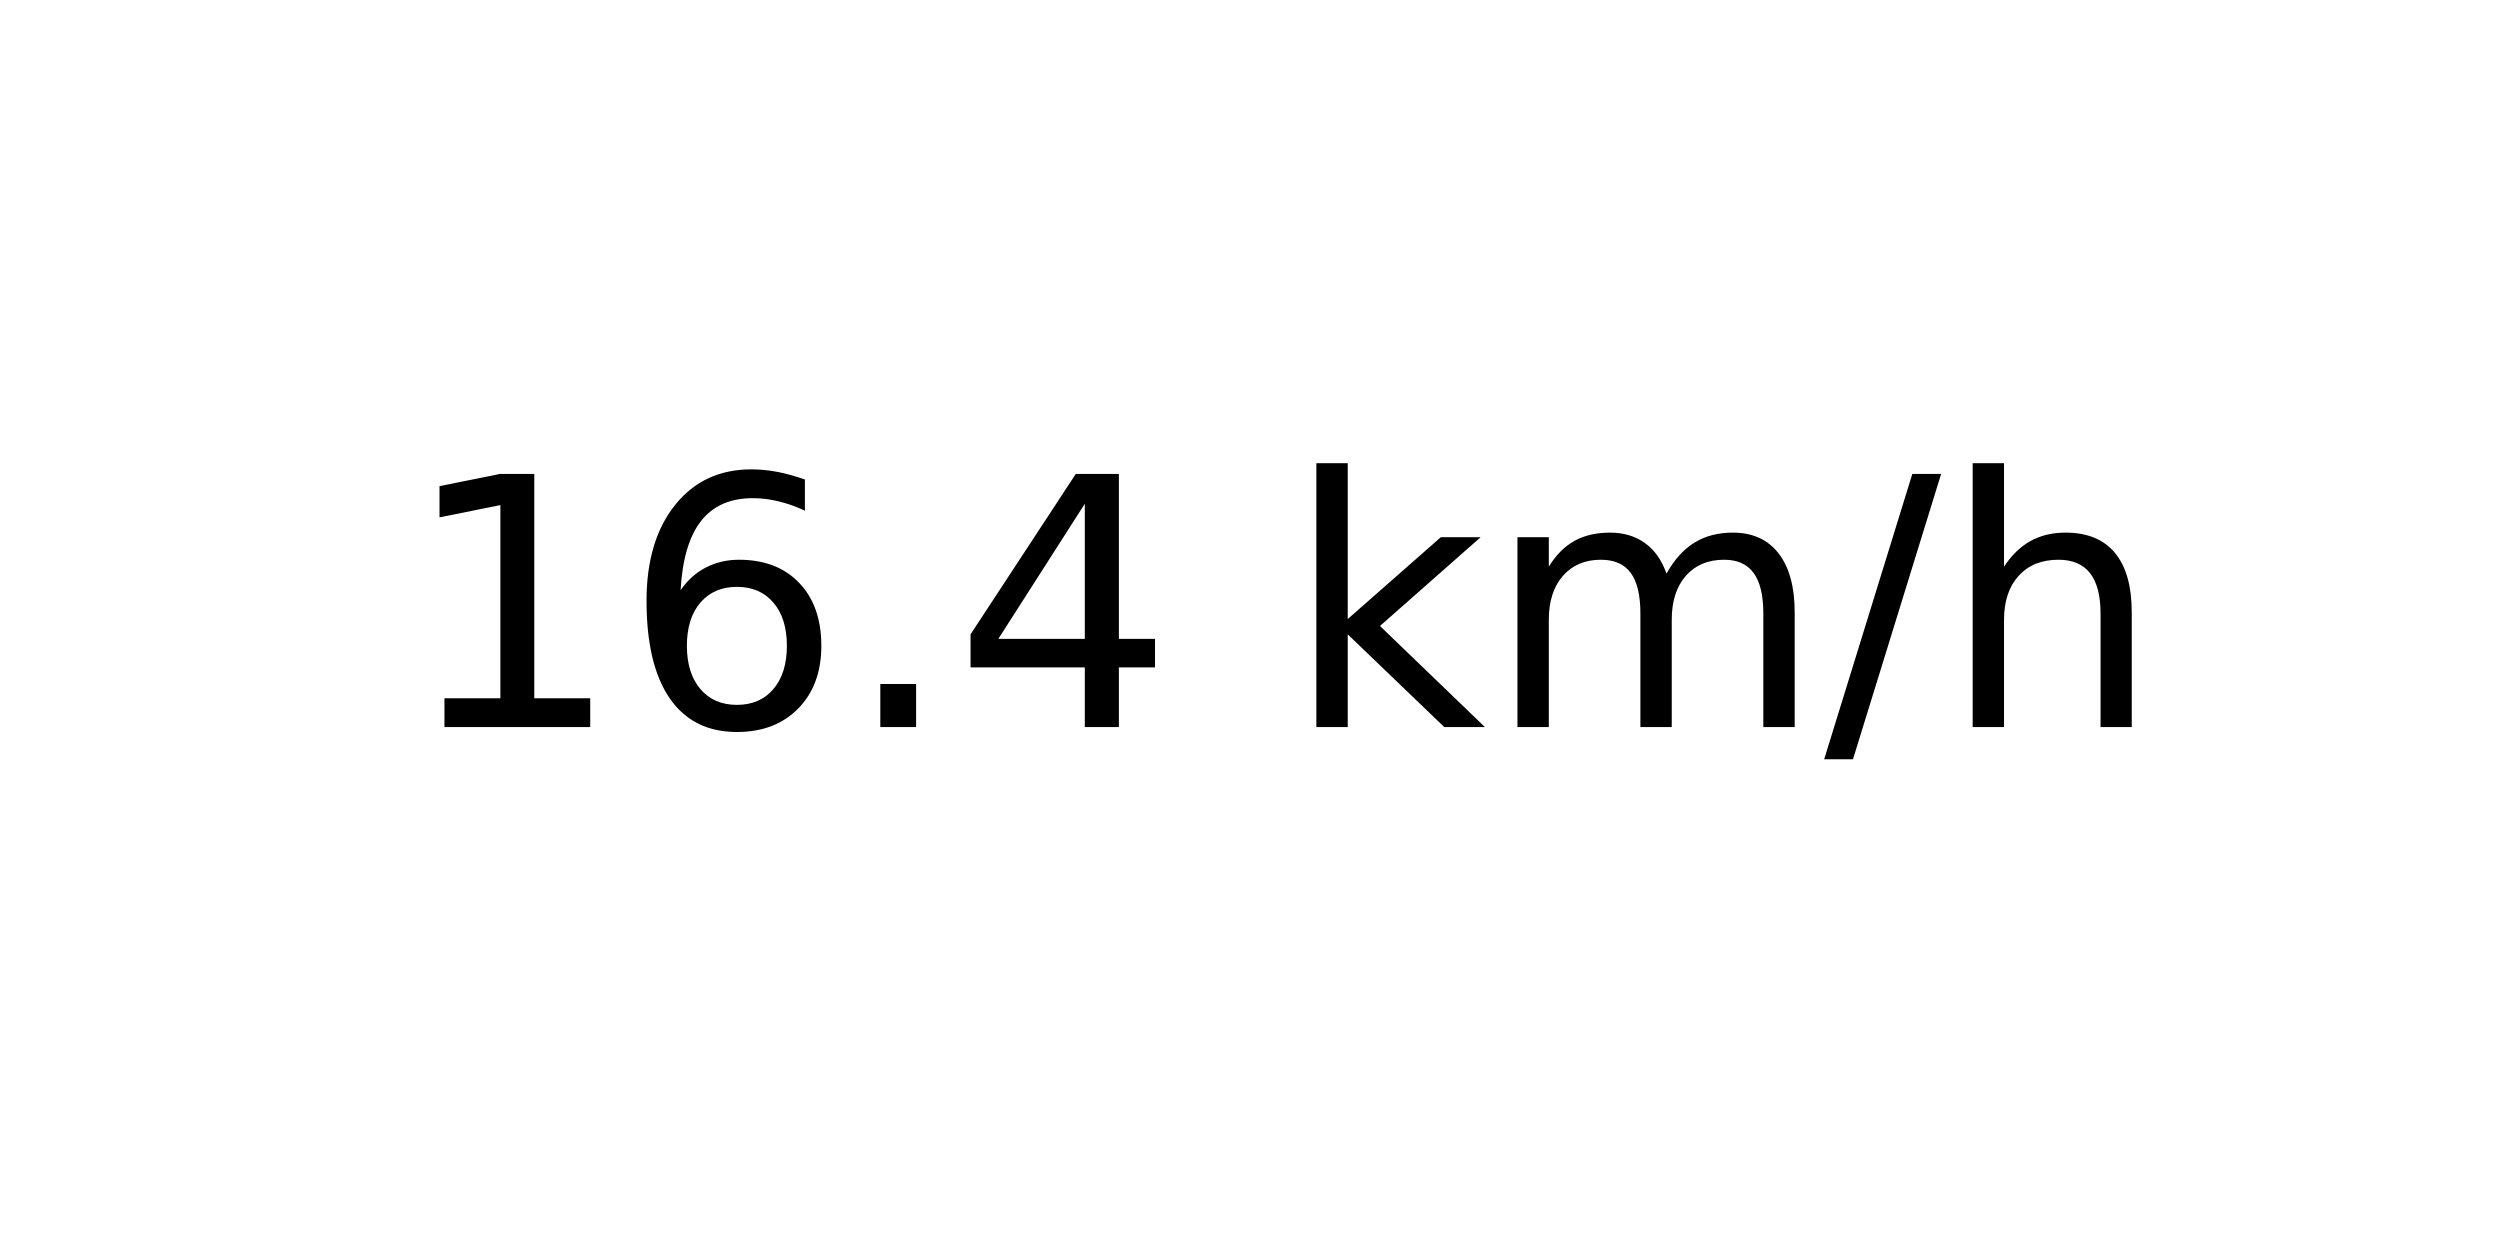
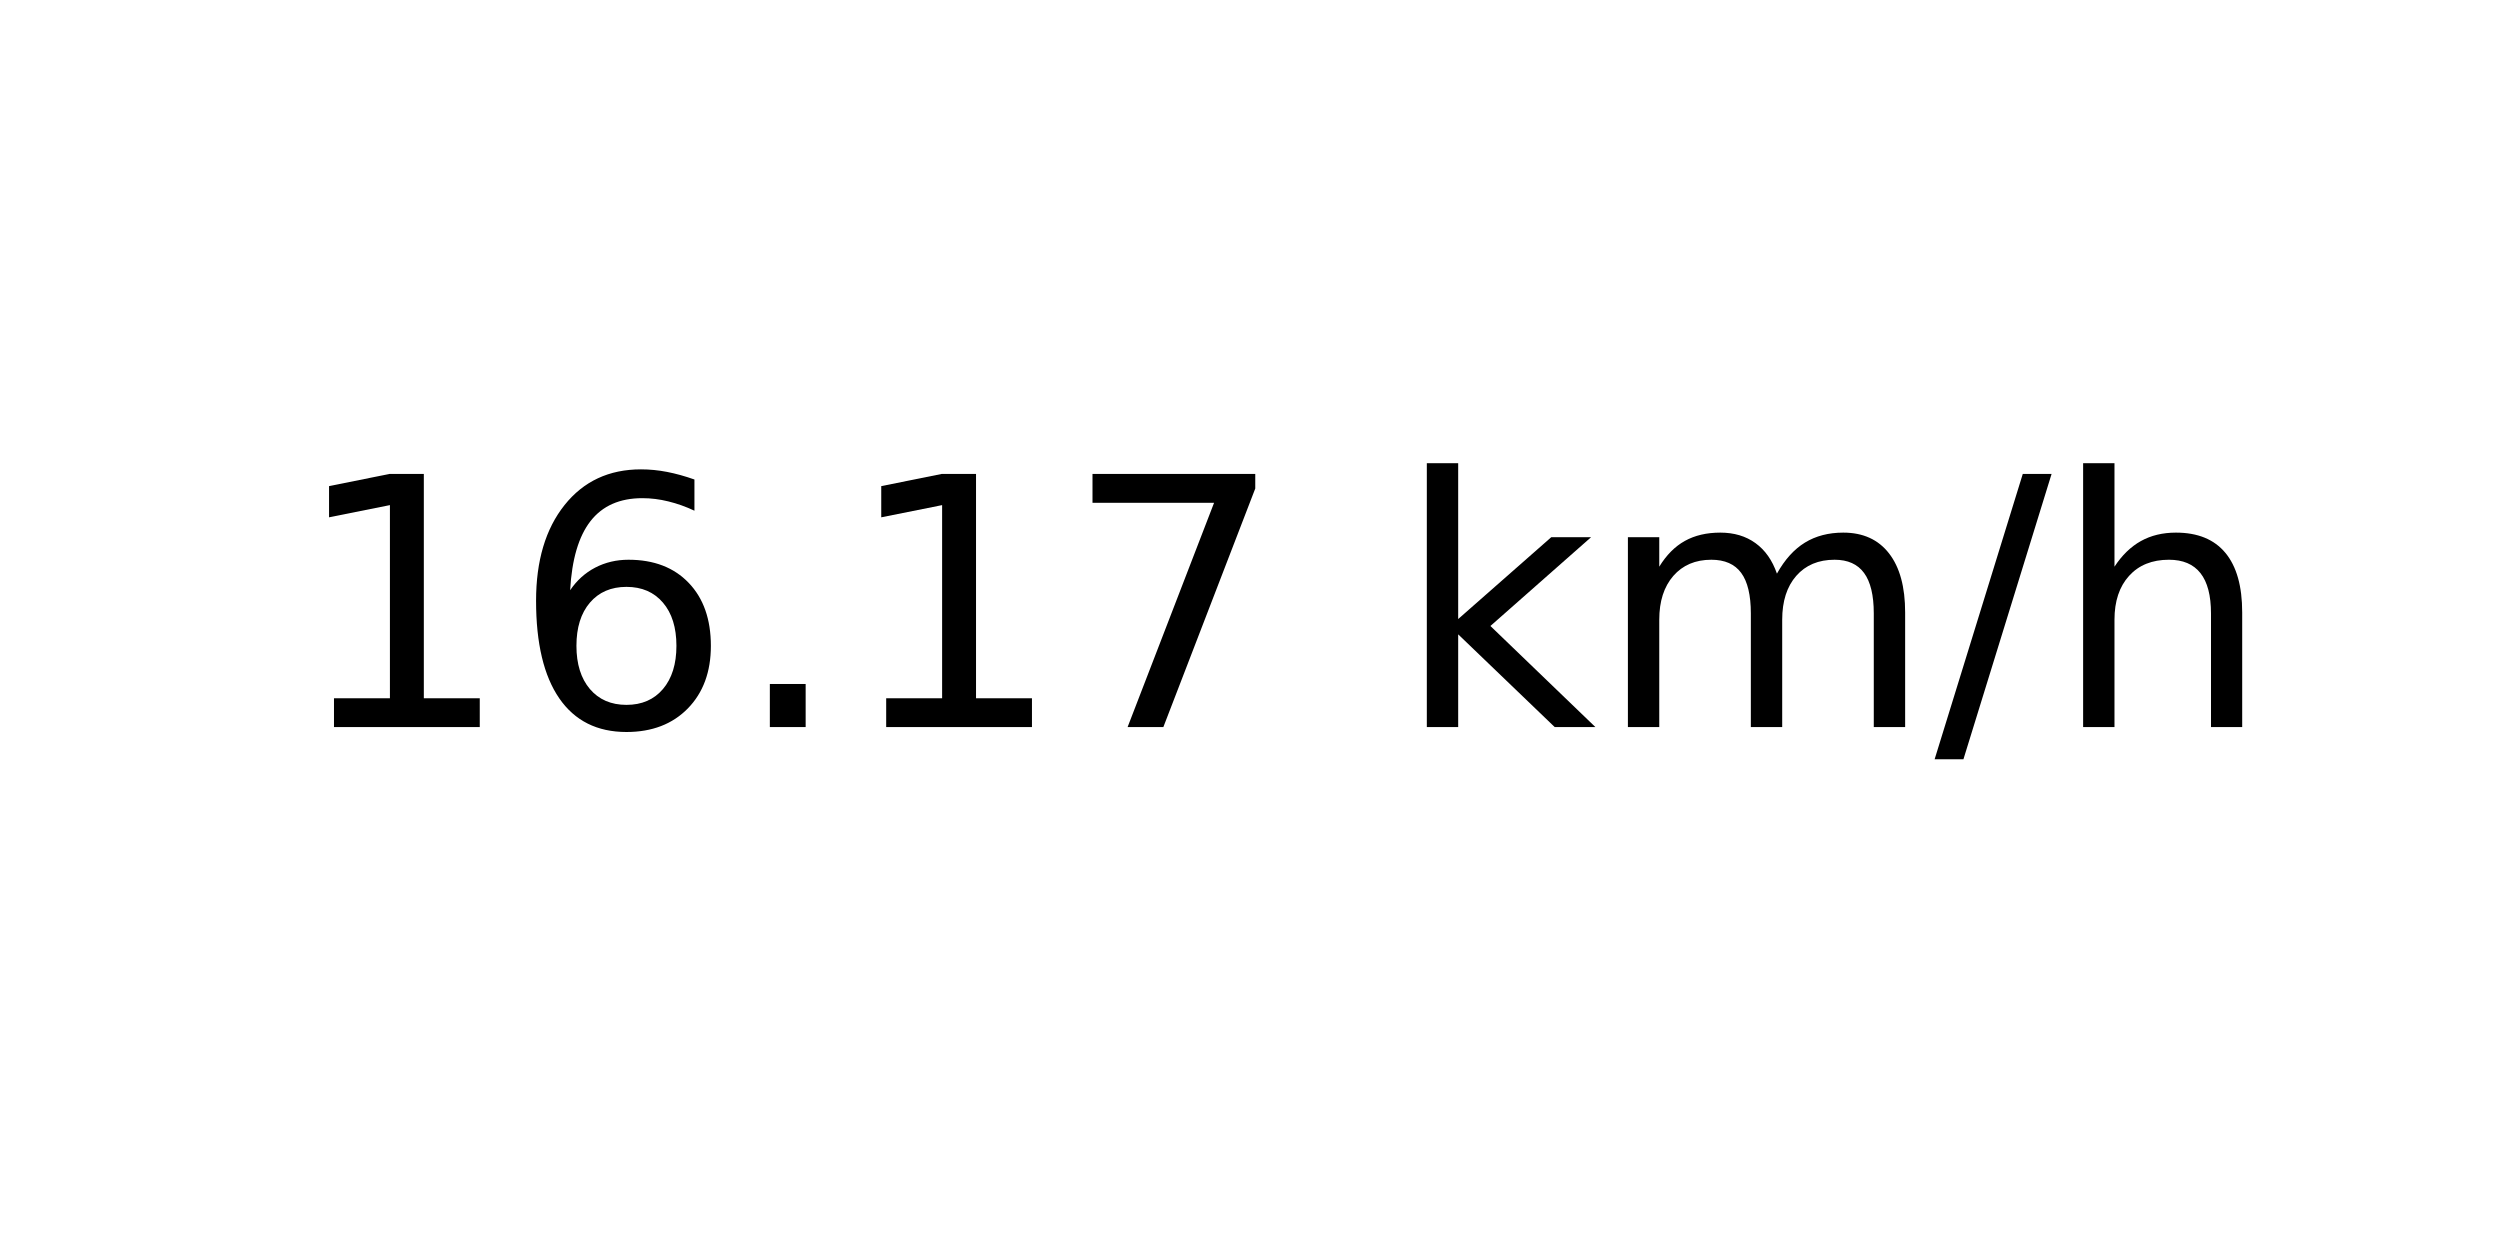
<svg xmlns="http://www.w3.org/2000/svg" xmlns:xlink="http://www.w3.org/1999/xlink" width="72pt" height="36pt" viewBox="0 0 72 36" version="1.1">
  <defs>
    <style type="text/css">*{stroke-linejoin: round; stroke-linecap: butt}</style>
  </defs>
  <g id="figure_1">
    <g id="axes_1">
      <g id="text_1">
-         <g transform="translate(11.55937 20.93937) scale(0.1 -0.1)">
+         <g transform="translate(8.378125 20.93937) scale(0.1 -0.1)">
          <defs>
            <path id="DejaVuSans-31" d="M 794 531  L 1825 531  L 1825 4091  L 703 3866  L 703 4441  L 1819 4666  L 2450 4666  L 2450 531  L 3481 531  L 3481 0  L 794 0  L 794 531  z " transform="scale(0.015625)" />
            <path id="DejaVuSans-36" d="M 2113 2584  Q 1688 2584 1439 2293  Q 1191 2003 1191 1497  Q 1191 994 1439 701  Q 1688 409 2113 409  Q 2538 409 2786 701  Q 3034 994 3034 1497  Q 3034 2003 2786 2293  Q 2538 2584 2113 2584  z M 3366 4563  L 3366 3988  Q 3128 4100 2886 4159  Q 2644 4219 2406 4219  Q 1781 4219 1451 3797  Q 1122 3375 1075 2522  Q 1259 2794 1537 2939  Q 1816 3084 2150 3084  Q 2853 3084 3261 2657  Q 3669 2231 3669 1497  Q 3669 778 3244 343  Q 2819 -91 2113 -91  Q 1303 -91 875 529  Q 447 1150 447 2328  Q 447 3434 972 4092  Q 1497 4750 2381 4750  Q 2619 4750 2861 4703  Q 3103 4656 3366 4563  z " transform="scale(0.015625)" />
            <path id="DejaVuSans-2e" d="M 684 794  L 1344 794  L 1344 0  L 684 0  L 684 794  z " transform="scale(0.015625)" />
-             <path id="DejaVuSans-34" d="M 2419 4116  L 825 1625  L 2419 1625  L 2419 4116  z M 2253 4666  L 3047 4666  L 3047 1625  L 3713 1625  L 3713 1100  L 3047 1100  L 3047 0  L 2419 0  L 2419 1100  L 313 1100  L 313 1709  L 2253 4666  z " transform="scale(0.015625)" />
+             <path id="DejaVuSans-37" d="M 525 4666  L 3525 4666  L 3525 4397  L 1831 0  L 1172 0  L 2766 4134  L 525 4134  L 525 4666  z " transform="scale(0.015625)" />
            <path id="DejaVuSans-20" transform="scale(0.015625)" />
            <path id="DejaVuSans-6b" d="M 581 4863  L 1159 4863  L 1159 1991  L 2875 3500  L 3609 3500  L 1753 1863  L 3688 0  L 2938 0  L 1159 1709  L 1159 0  L 581 0  L 581 4863  z " transform="scale(0.015625)" />
            <path id="DejaVuSans-6d" d="M 3328 2828  Q 3544 3216 3844 3400  Q 4144 3584 4550 3584  Q 5097 3584 5394 3201  Q 5691 2819 5691 2113  L 5691 0  L 5113 0  L 5113 2094  Q 5113 2597 4934 2840  Q 4756 3084 4391 3084  Q 3944 3084 3684 2787  Q 3425 2491 3425 1978  L 3425 0  L 2847 0  L 2847 2094  Q 2847 2600 2669 2842  Q 2491 3084 2119 3084  Q 1678 3084 1418 2786  Q 1159 2488 1159 1978  L 1159 0  L 581 0  L 581 3500  L 1159 3500  L 1159 2956  Q 1356 3278 1631 3431  Q 1906 3584 2284 3584  Q 2666 3584 2933 3390  Q 3200 3197 3328 2828  z " transform="scale(0.015625)" />
            <path id="DejaVuSans-2f" d="M 1625 4666  L 2156 4666  L 531 -594  L 0 -594  L 1625 4666  z " transform="scale(0.015625)" />
            <path id="DejaVuSans-68" d="M 3513 2113  L 3513 0  L 2938 0  L 2938 2094  Q 2938 2591 2744 2837  Q 2550 3084 2163 3084  Q 1697 3084 1428 2787  Q 1159 2491 1159 1978  L 1159 0  L 581 0  L 581 4863  L 1159 4863  L 1159 2956  Q 1366 3272 1645 3428  Q 1925 3584 2291 3584  Q 2894 3584 3203 3211  Q 3513 2838 3513 2113  z " transform="scale(0.015625)" />
          </defs>
          <use xlink:href="#DejaVuSans-31" />
          <use xlink:href="#DejaVuSans-36" x="63.623" />
          <use xlink:href="#DejaVuSans-2e" x="127.246" />
-           <use xlink:href="#DejaVuSans-34" x="159.033" />
-           <use xlink:href="#DejaVuSans-20" x="222.656" />
-           <use xlink:href="#DejaVuSans-6b" x="254.443" />
-           <use xlink:href="#DejaVuSans-6d" x="312.354" />
-           <use xlink:href="#DejaVuSans-2f" x="409.766" />
-           <use xlink:href="#DejaVuSans-68" x="443.457" />
+           <use xlink:href="#DejaVuSans-31" x="159.033" />
+           <use xlink:href="#DejaVuSans-37" x="222.656" />
+           <use xlink:href="#DejaVuSans-20" x="286.279" />
+           <use xlink:href="#DejaVuSans-6b" x="318.066" />
+           <use xlink:href="#DejaVuSans-6d" x="375.977" />
+           <use xlink:href="#DejaVuSans-2f" x="473.389" />
+           <use xlink:href="#DejaVuSans-68" x="507.08" />
        </g>
      </g>
    </g>
  </g>
</svg>
